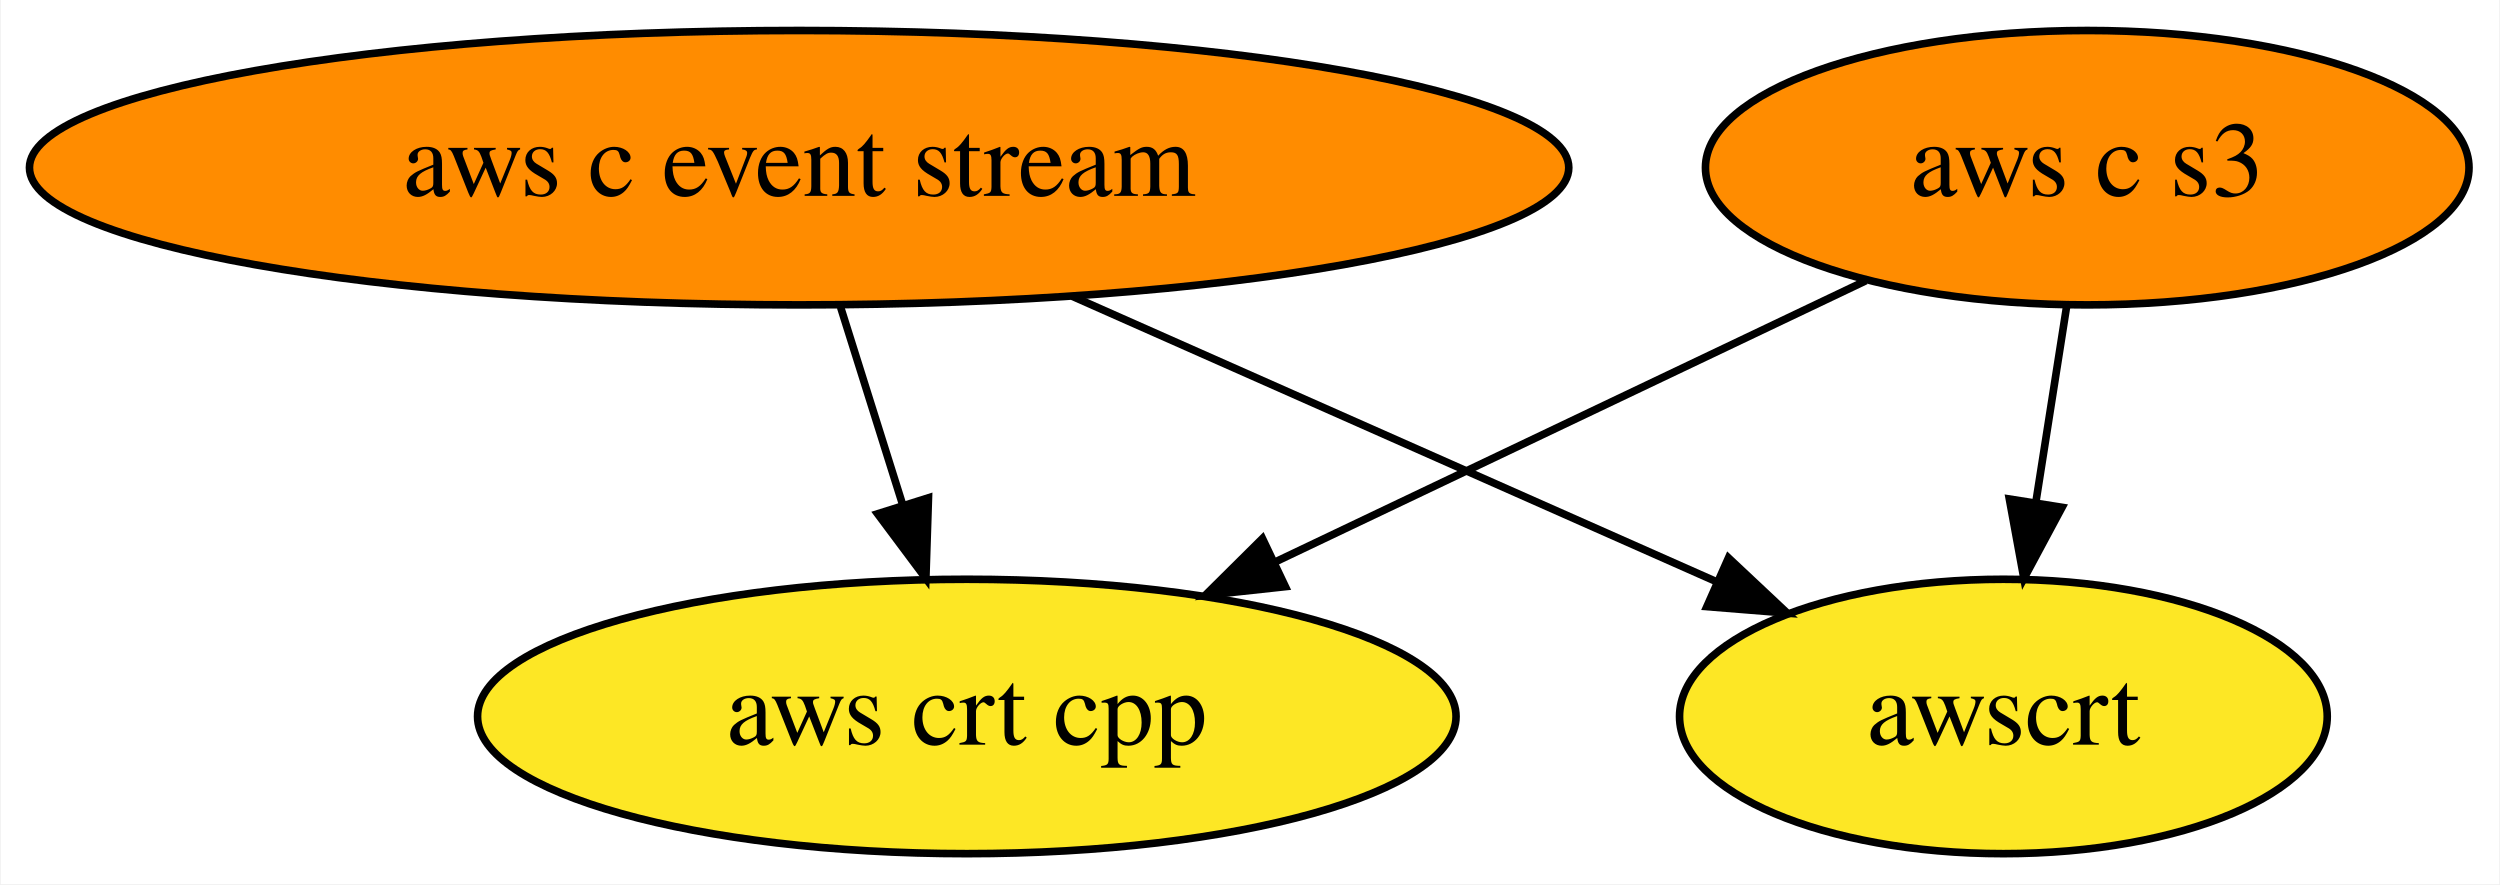
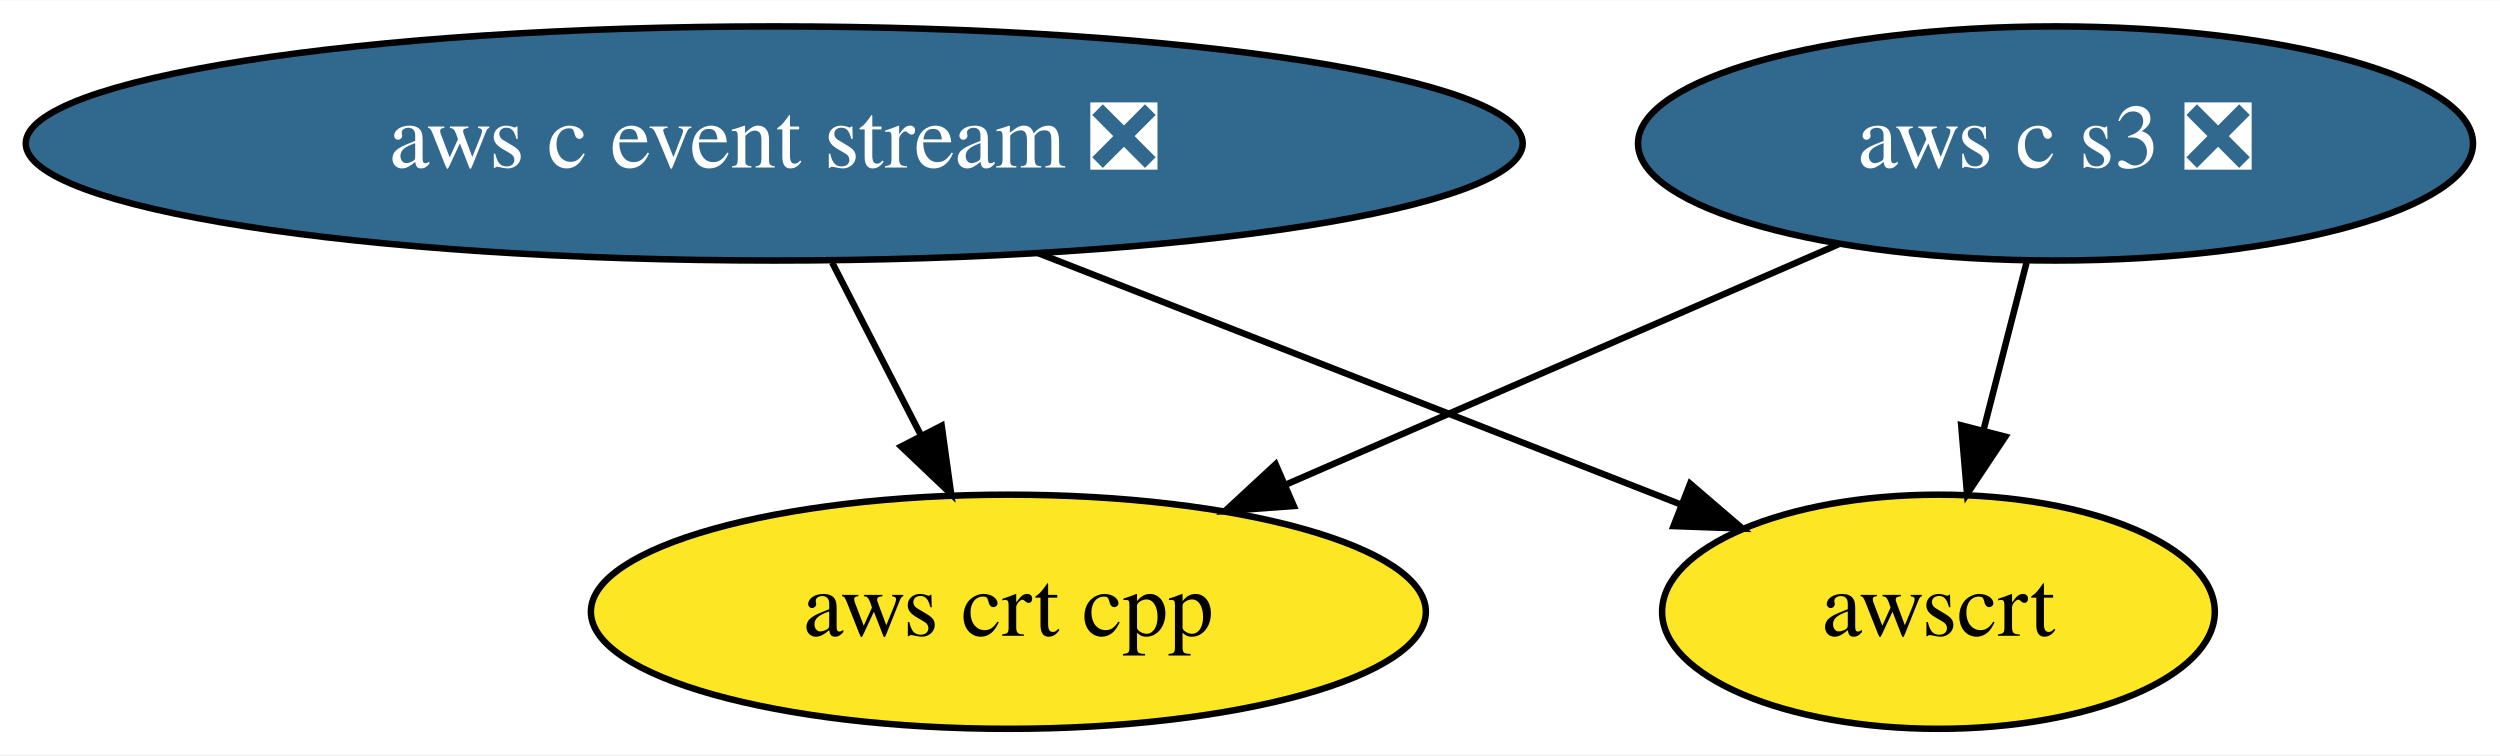
- <svg xmlns="http://www.w3.org/2000/svg" xmlns:xlink="http://www.w3.org/1999/xlink" width="328pt" height="116pt" viewBox="0.00 0.00 327.79 116.00">
+ <svg xmlns="http://www.w3.org/2000/svg" xmlns:xlink="http://www.w3.org/1999/xlink" width="384pt" height="116pt" viewBox="0.00 0.00 384.38 116.00">
  <g id="graph0" class="graph" transform="scale(1 1) rotate(0) translate(4 112)">
-     <polygon fill="white" stroke="none" points="-4,4 -4,-112 323.79,-112 323.79,4 -4,4" />
+     <polygon fill="white" stroke="none" points="-4,4 -4,-112 380.38,-112 380.38,4 -4,4" />
    <g id="node1" class="node">
      <g id="a_node1">
-         <a xlink:href="https://github.com/conda-forge/aws-c-event-stream-feedstock" xlink:title="aws c event stream">
-           <ellipse fill="#ff8c00" stroke="black" cx="100.74" cy="-90" rx="100.98" ry="18" />
-           <text text-anchor="middle" x="100.74" y="-86.3" font-family="Times,serif" font-size="14.00">aws c event stream</text>
+         <a xlink:href="https://github.com/conda-forge/aws-c-event-stream-feedstock/pull/86" xlink:title="aws c event stream ❎">
+           <ellipse fill="#31688e" stroke="black" cx="115.04" cy="-90" rx="115.08" ry="18" />
+           <text text-anchor="middle" x="115.04" y="-86.3" font-family="Times,serif" font-size="14.00" fill="white">aws c event stream ❎</text>
        </a>
      </g>
    </g>
    <g id="node2" class="node">
      <g id="a_node2">
        <a xlink:href="https://github.com/conda-forge/aws-crt-cpp-feedstock" xlink:title="aws crt cpp">
-           <ellipse fill="#fde725" stroke="black" cx="122.74" cy="-18" rx="64.19" ry="18" />
-           <text text-anchor="middle" x="122.74" y="-14.3" font-family="Times,serif" font-size="14.00">aws crt cpp</text>
+           <ellipse fill="#fde725" stroke="black" cx="151.04" cy="-18" rx="64.19" ry="18" />
+           <text text-anchor="middle" x="151.04" y="-14.3" font-family="Times,serif" font-size="14.00">aws crt cpp</text>
        </a>
      </g>
    </g>
    <g id="edge1" class="edge">
-       <path fill="none" stroke="black" d="M106.18,-71.7C108.63,-63.9 111.58,-54.51 114.31,-45.83" />
-       <polygon fill="black" stroke="black" points="117.71,-46.69 117.37,-36.1 111.03,-44.59 117.71,-46.69" />
+       <path fill="none" stroke="black" d="M123.94,-71.7C128.04,-63.73 132.99,-54.1 137.53,-45.26" />
+       <polygon fill="black" stroke="black" points="140.78,-46.6 142.24,-36.1 134.56,-43.4 140.78,-46.6" />
    </g>
    <g id="node4" class="node">
      <g id="a_node4">
        <a xlink:href="https://github.com/conda-forge/awscrt-feedstock" xlink:title="awscrt">
-           <ellipse fill="#fde725" stroke="black" cx="258.74" cy="-18" rx="42.49" ry="18" />
-           <text text-anchor="middle" x="258.74" y="-14.3" font-family="Times,serif" font-size="14.00">awscrt</text>
+           <ellipse fill="#fde725" stroke="black" cx="294.04" cy="-18" rx="42.49" ry="18" />
+           <text text-anchor="middle" x="294.04" y="-14.3" font-family="Times,serif" font-size="14.00">awscrt</text>
        </a>
      </g>
    </g>
    <g id="edge2" class="edge">
-       <path fill="none" stroke="black" d="M136.59,-73.12C161.78,-61.96 195.41,-47.06 221.01,-35.72" />
-       <polygon fill="black" stroke="black" points="222.67,-38.81 230.39,-31.56 219.83,-32.41 222.67,-38.81" />
+       <path fill="none" stroke="black" d="M155.66,-73.12C185.22,-61.56 225.05,-45.98 254.38,-34.51" />
+       <polygon fill="black" stroke="black" points="255.86,-37.69 263.9,-30.79 253.31,-31.17 255.86,-37.69" />
    </g>
    <g id="node3" class="node">
      <g id="a_node3">
-         <a xlink:href="https://github.com/conda-forge/aws-c-s3-feedstock" xlink:title="aws c s3">
-           <ellipse fill="#ff8c00" stroke="black" cx="269.74" cy="-90" rx="50.09" ry="18" />
-           <text text-anchor="middle" x="269.74" y="-86.3" font-family="Times,serif" font-size="14.00">aws c s3</text>
+         <a xlink:href="https://github.com/conda-forge/aws-c-s3-feedstock/pull/116" xlink:title="aws c s3 ❎">
+           <ellipse fill="#31688e" stroke="black" cx="312.04" cy="-90" rx="64.19" ry="18" />
+           <text text-anchor="middle" x="312.04" y="-86.3" font-family="Times,serif" font-size="14.00" fill="white">aws c s3 ❎</text>
        </a>
      </g>
    </g>
    <g id="edge3" class="edge">
-       <path fill="none" stroke="black" d="M240.7,-75.17C218.51,-64.61 187.68,-49.92 163.09,-38.22" />
-       <polygon fill="black" stroke="black" points="164.54,-35.03 154.01,-33.89 161.53,-41.35 164.54,-35.03" />
+       <path fill="none" stroke="black" d="M278.68,-74.5C254.07,-63.8 220.39,-49.15 193.8,-37.59" />
+       <polygon fill="black" stroke="black" points="194.92,-34.26 184.36,-33.49 192.13,-40.68 194.92,-34.26" />
    </g>
    <g id="edge4" class="edge">
-       <path fill="none" stroke="black" d="M267.02,-71.7C265.81,-63.98 264.35,-54.71 263,-46.11" />
-       <polygon fill="black" stroke="black" points="266.44,-45.44 261.43,-36.1 259.52,-46.53 266.44,-45.44" />
+       <path fill="none" stroke="black" d="M307.59,-71.7C305.58,-63.9 303.17,-54.51 300.94,-45.83" />
+       <polygon fill="black" stroke="black" points="304.32,-44.92 298.44,-36.1 297.54,-46.66 304.32,-44.92" />
    </g>
  </g>
</svg>
